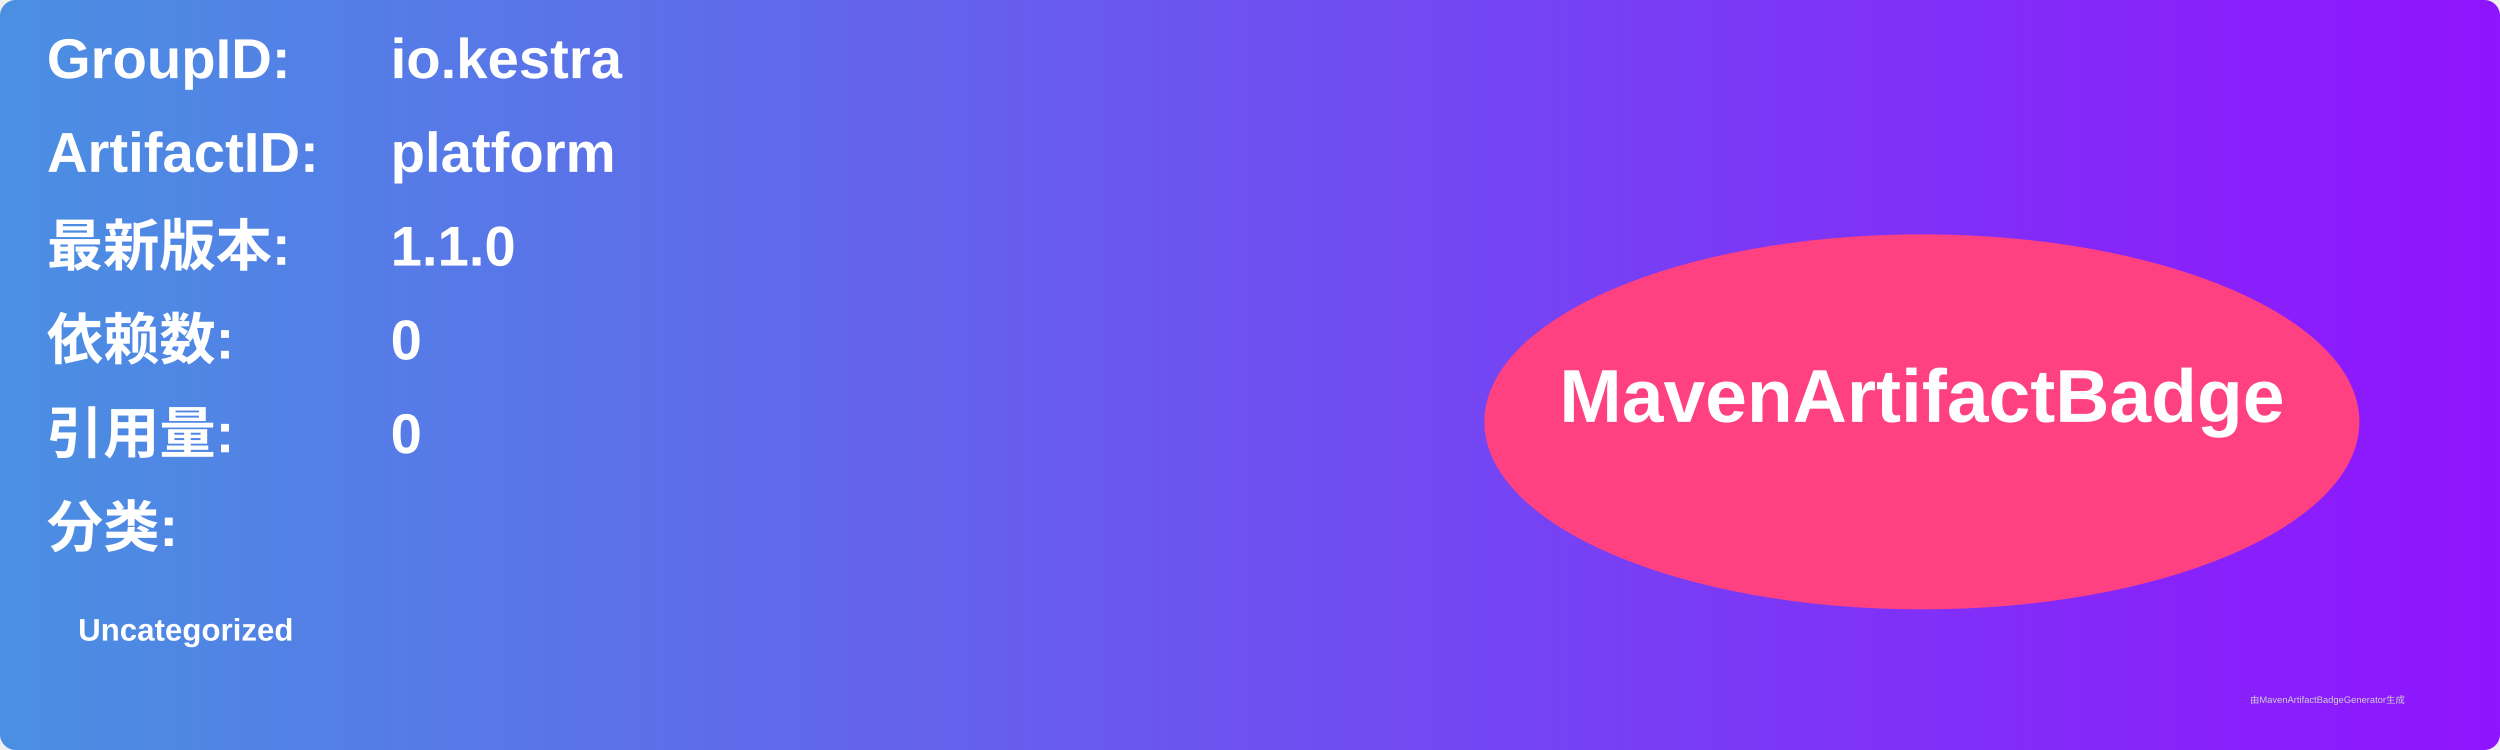
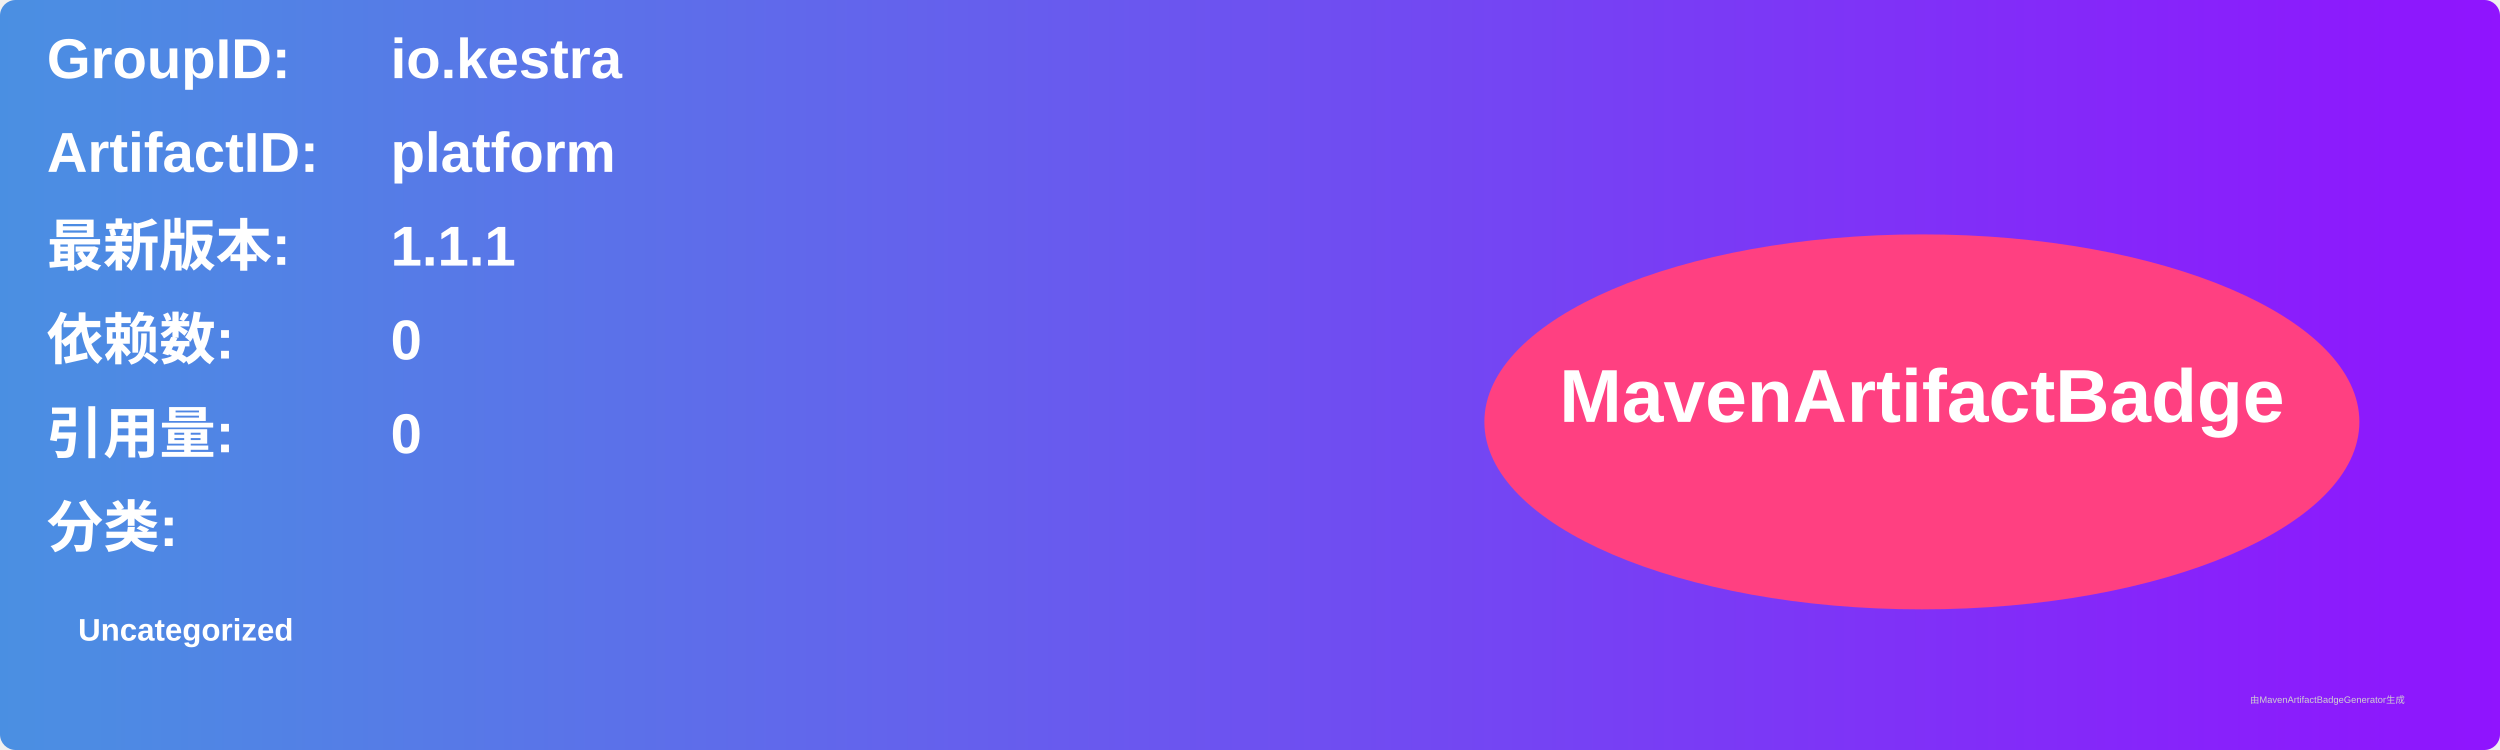
<svg xmlns="http://www.w3.org/2000/svg" width="800" height="240" viewBox="0 0 800 240">
  <linearGradient id="grad" x1="0%" y1="0%" x2="100%" y2="0%">
    <stop offset="0%" stop-color="#4a90e2" />
    <stop offset="100%" stop-color="#9013fe" />
  </linearGradient>
  <rect width="100%" height="100%" rx="5" ry="5" fill="url(#grad)" />
  <g transform="translate(15, 15)">
    <text x="0" y="10" font-family="Arial" font-size="18" fill="white" font-weight="bold" width="260">GroupID:</text>
    <text x="110" y="10" font-family="Arial" font-size="18" fill="white" font-weight="bold" width="460">io.kestra</text>
    <text x="0" y="40" font-family="Arial" font-size="18" fill="white" font-weight="bold" width="260">ArtifactID:</text>
    <text x="110" y="40" font-family="Arial" font-size="18" fill="white" font-weight="bold" width="460">platform</text>
    <text x="0" y="70" font-family="Arial" font-size="18" fill="white" font-weight="bold">最新版本:</text>
    <text x="110" y="70" font-family="Arial" font-size="18" fill="white" font-weight="bold">
-       <tspan font-weight="bold">1.1.0</tspan>
+       <tspan font-weight="bold">1.1.1</tspan>
    </text>
    <text x="0" y="100" font-family="Arial" font-size="18" fill="white" font-weight="bold">依赖数: </text>
    <text x="110" y="100" font-family="Arial" font-size="18" fill="white">
      <tspan font-weight="bold">0</tspan>
    </text>
    <text x="0" y="130" font-family="Arial" font-size="18" fill="white" font-weight="bold">引用量: </text>
    <text x="110" y="130" font-family="Arial" font-size="18" fill="white">
      <tspan font-weight="bold">0</tspan>
    </text>
    <text x="0" y="160" font-family="Arial" font-size="18" fill="white" font-weight="bold">分类:</text>
    <text x="10" y="190" font-family="Arial" font-size="10" fill="white">
      <tspan font-weight="bold">Uncategorized</tspan>
    </text>
    <ellipse cx="600" cy="120" rx="140" ry="60" fill="#ff4081" />
    <text x="600" y="120" text-anchor="middle" font-family="Arial" font-size="24" fill="white" font-weight="bold">MavenArtifactBadge</text>
  </g>
  <text x="720" y="225" font-family="Arial" font-size="3" fill="#d0d0d0">由MavenArtifactBadgeGenerator生成</text>
</svg>
